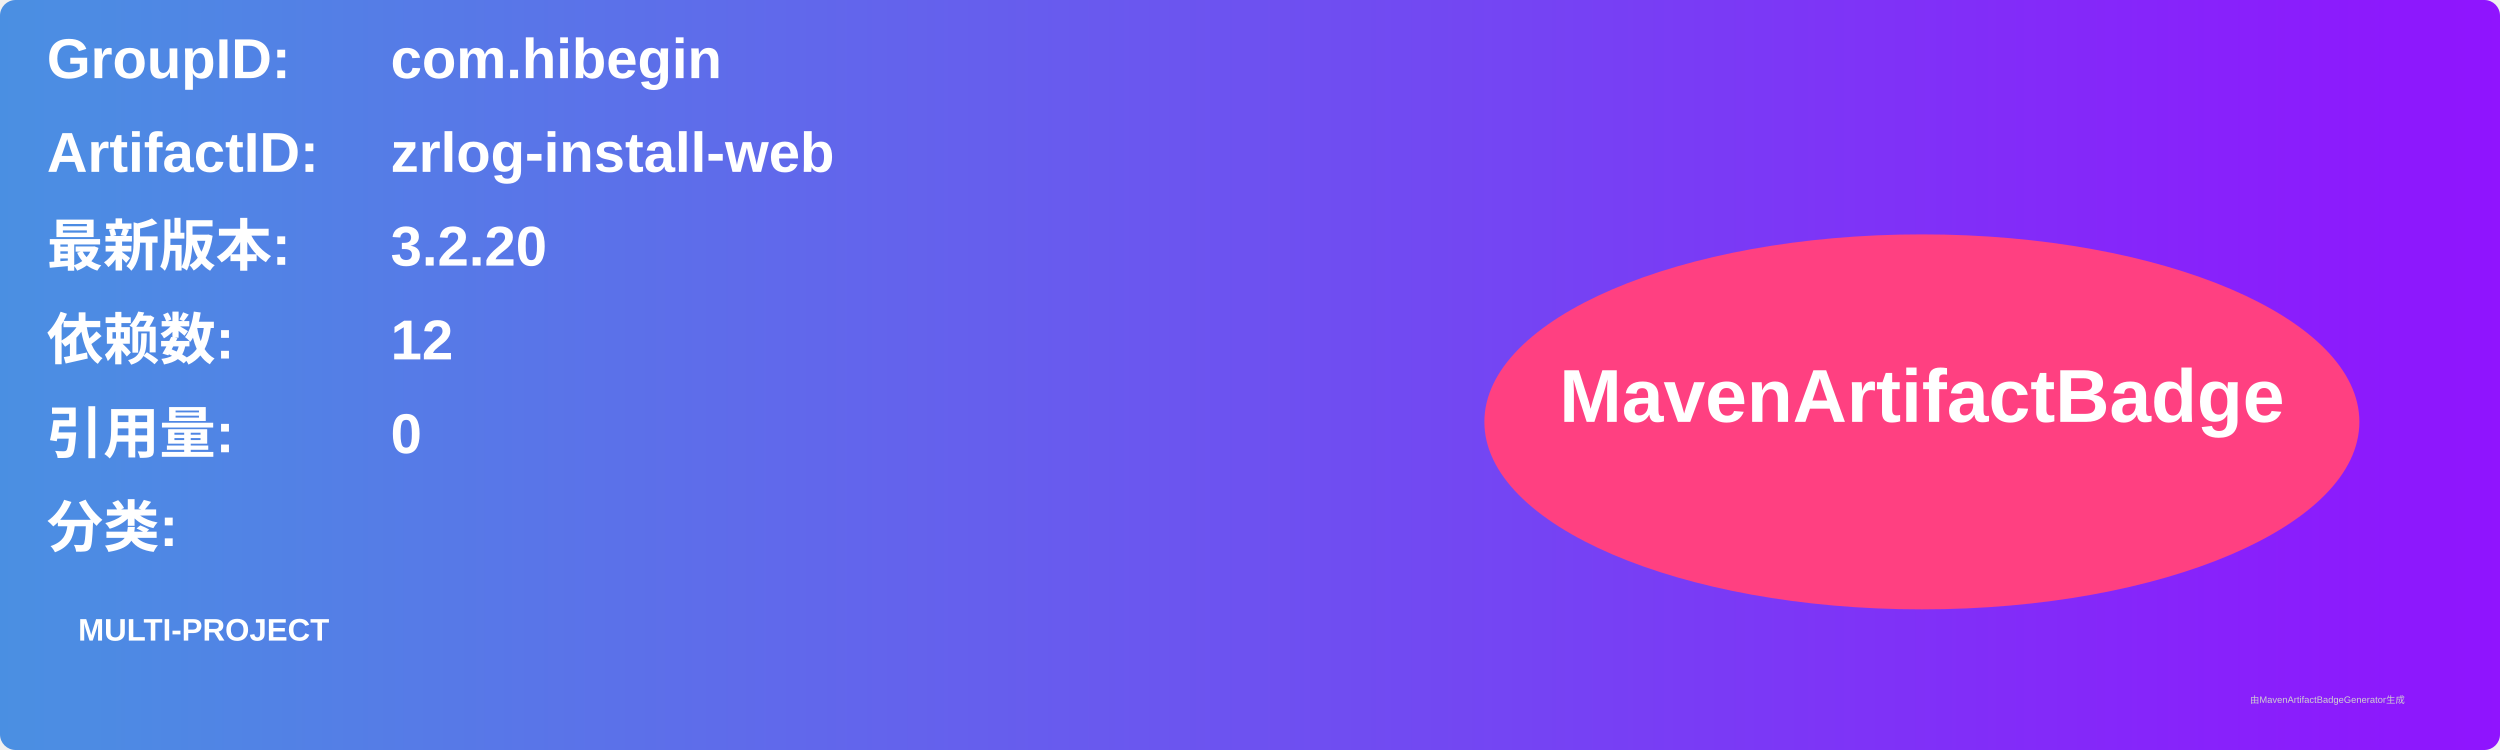
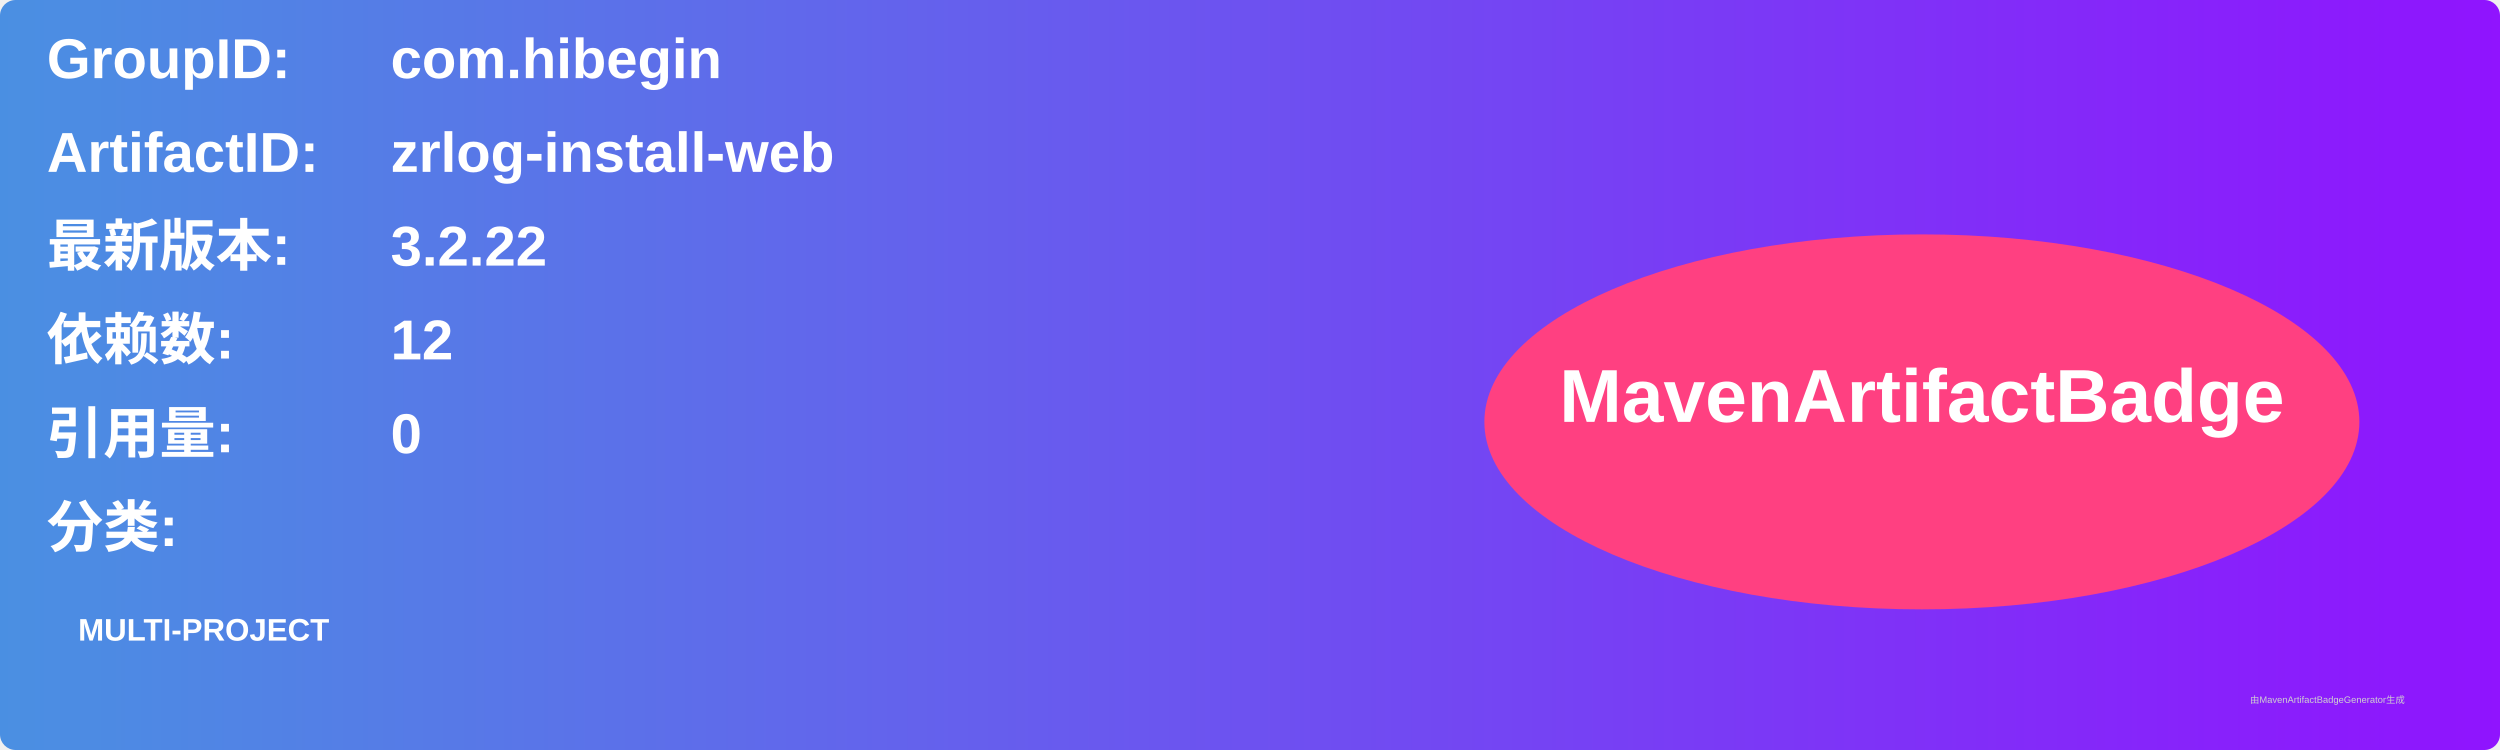
<svg xmlns="http://www.w3.org/2000/svg" width="800" height="240" viewBox="0 0 800 240">
  <linearGradient id="grad" x1="0%" y1="0%" x2="100%" y2="0%">
    <stop offset="0%" stop-color="#4a90e2" />
    <stop offset="100%" stop-color="#9013fe" />
  </linearGradient>
  <rect width="100%" height="100%" rx="5" ry="5" fill="url(#grad)" />
  <g transform="translate(15, 15)">
    <text x="0" y="10" font-family="Arial" font-size="18" fill="white" font-weight="bold" width="260">GroupID:</text>
    <text x="110" y="10" font-family="Arial" font-size="18" fill="white" font-weight="bold" width="460">com.hibegin</text>
    <text x="0" y="40" font-family="Arial" font-size="18" fill="white" font-weight="bold" width="260">ArtifactID:</text>
    <text x="110" y="40" font-family="Arial" font-size="18" fill="white" font-weight="bold" width="460">zrlog-install-web</text>
    <text x="0" y="70" font-family="Arial" font-size="18" fill="white" font-weight="bold">最新版本:</text>
    <text x="110" y="70" font-family="Arial" font-size="18" fill="white" font-weight="bold">
-       <tspan font-weight="bold">3.2.20</tspan>
+       <tspan font-weight="bold">3.2.22</tspan>
    </text>
    <text x="0" y="100" font-family="Arial" font-size="18" fill="white" font-weight="bold">依赖数: </text>
    <text x="110" y="100" font-family="Arial" font-size="18" fill="white">
      <tspan font-weight="bold">12</tspan>
    </text>
    <text x="0" y="130" font-family="Arial" font-size="18" fill="white" font-weight="bold">引用量: </text>
    <text x="110" y="130" font-family="Arial" font-size="18" fill="white">
      <tspan font-weight="bold">0</tspan>
    </text>
    <text x="0" y="160" font-family="Arial" font-size="18" fill="white" font-weight="bold">分类:</text>
    <text x="10" y="190" font-family="Arial" font-size="10" fill="white">
      <tspan font-weight="bold">MULTI-PROJECT</tspan>
    </text>
    <ellipse cx="600" cy="120" rx="140" ry="60" fill="#ff4081" />
    <text x="600" y="120" text-anchor="middle" font-family="Arial" font-size="24" fill="white" font-weight="bold">MavenArtifactBadge</text>
  </g>
  <text x="720" y="225" font-family="Arial" font-size="3" fill="#d0d0d0">由MavenArtifactBadgeGenerator生成</text>
</svg>
